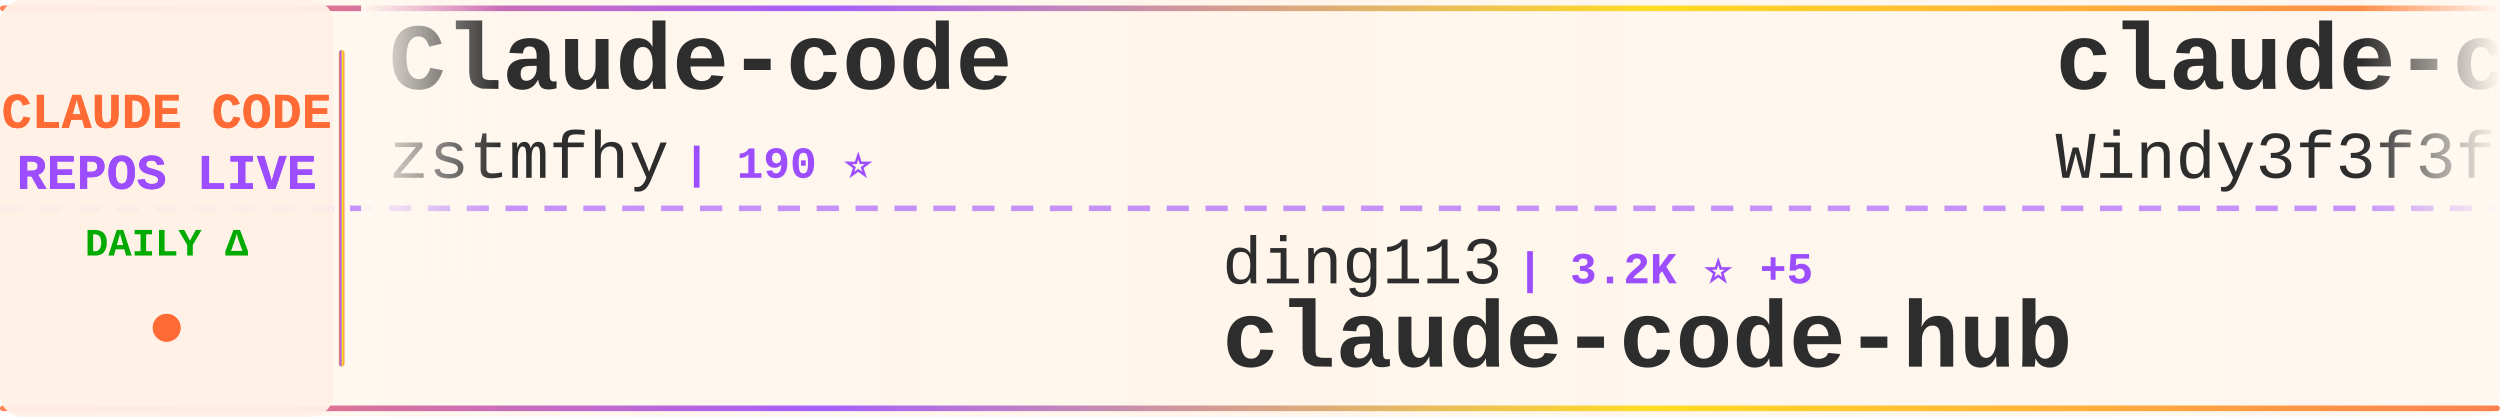
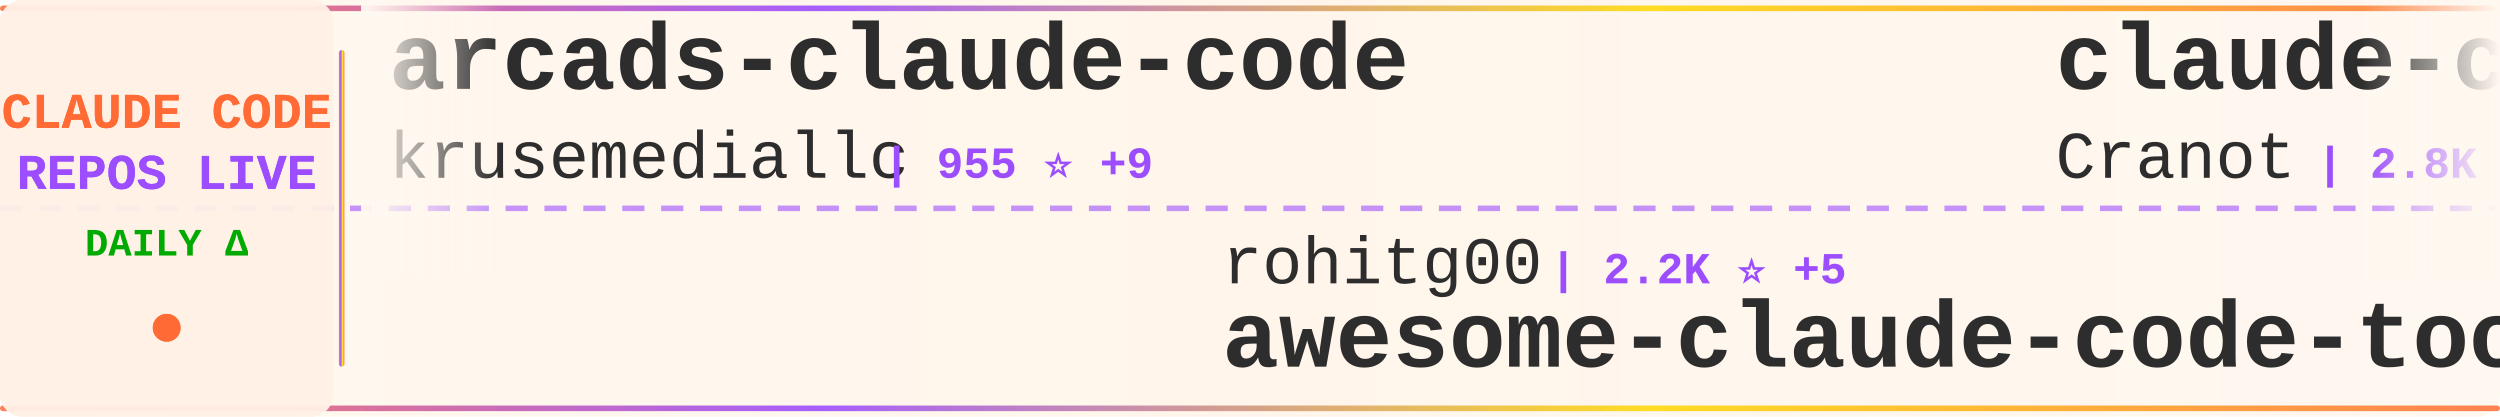
<svg xmlns="http://www.w3.org/2000/svg" width="900" height="150">
  <defs>
    <linearGradient id="tickerBg" x1="0%" y1="0%" x2="100%" y2="0%">
      <stop offset="0%" style="stop-color:#fff8f0;stop-opacity:0.98" />
      <stop offset="50%" style="stop-color:#fff5eb;stop-opacity:1" />
      <stop offset="100%" style="stop-color:#fff8f0;stop-opacity:0.98" />
    </linearGradient>
    <linearGradient id="borderGrad" x1="0%" y1="0%" x2="100%" y2="0%">
      <stop offset="0%" style="stop-color:#FF6B35;stop-opacity:0.85">
        <animate attributeName="stop-opacity" values="0.85;1;0.85" dur="2s" repeatCount="indefinite" />
      </stop>
      <stop offset="33%" style="stop-color:#9C4EFF;stop-opacity:0.9">
        <animate attributeName="stop-opacity" values="0.9;1;0.9" dur="2.2s" repeatCount="indefinite" />
      </stop>
      <stop offset="66%" style="stop-color:#FFD700;stop-opacity:0.85">
        <animate attributeName="stop-opacity" values="0.85;1;0.85" dur="1.8s" repeatCount="indefinite" />
      </stop>
      <stop offset="100%" style="stop-color:#FF6B35;stop-opacity:0.85">
        <animate attributeName="stop-opacity" values="0.85;1;0.85" dur="2s" repeatCount="indefinite" />
      </stop>
    </linearGradient>
    <filter id="textGlow">
      <feGaussianBlur stdDeviation="0.15" result="coloredBlur" />
      <feMerge>
        <feMergeNode in="coloredBlur" />
        <feMergeNode in="SourceGraphic" />
      </feMerge>
    </filter>
    <filter id="metricGlow">
      <feGaussianBlur stdDeviation="0.2" result="coloredBlur" />
      <feMerge>
        <feMergeNode in="coloredBlur" />
        <feMergeNode in="SourceGraphic" />
      </feMerge>
    </filter>
    <linearGradient id="leftFade" x1="0%" y1="0%" x2="100%" y2="0%">
      <stop offset="0%" style="stop-color:#fff8f0;stop-opacity:1" />
      <stop offset="100%" style="stop-color:#fff8f0;stop-opacity:0" />
    </linearGradient>
    <linearGradient id="rightFade" x1="0%" y1="0%" x2="100%" y2="0%">
      <stop offset="0%" style="stop-color:#fff8f0;stop-opacity:0" />
      <stop offset="100%" style="stop-color:#fff8f0;stop-opacity:1" />
    </linearGradient>
  </defs>
  <rect width="900" height="150" fill="url(#tickerBg)" rx="8" />
  <rect x="0" y="2" width="900" height="2" fill="url(#borderGrad)" rx="1" />
  <rect x="0" y="146" width="900" height="2" fill="url(#borderGrad)" rx="1" />
  <line x1="0" y1="75" x2="900" y2="75" stroke="#9C4EFF" stroke-width="2" stroke-dasharray="8 6" opacity="0.6" />
  <rect x="0" y="0" width="120" height="150" fill="#fff0e6" opacity="0.95" rx="8" />
  <text x="60" y="46" font-family="'Courier New', monospace" font-size="18" font-weight="bold" fill="#FF6B35" text-anchor="middle" filter="url(#textGlow)">
    CLAUDE CODE
  </text>
  <text x="60" y="68" font-family="'Courier New', monospace" font-size="18" font-weight="bold" fill="#9C4EFF" text-anchor="middle" filter="url(#textGlow)">
    REPOS LIVE
  </text>
  <text x="60" y="92" font-family="'Courier New', monospace" font-size="14" font-weight="bold" fill="#00aa00" text-anchor="middle">
    DAILY Δ
  </text>
  <circle cx="60" cy="118" r="5" fill="#FF6B35" filter="url(#metricGlow)">
    <animate attributeName="r" values="4;6;4" dur="1.5s" repeatCount="indefinite" />
    <animate attributeName="opacity" values="0.6;1;0.6" dur="1.5s" repeatCount="indefinite" />
  </circle>
  <rect x="122" y="18" width="2" height="114" fill="url(#borderGrad)" rx="1" />
  <clipPath id="tickerClip">
    <rect x="130" y="0" width="770" height="150" />
  </clipPath>
  <g clip-path="url(#tickerClip)">
    <g id="tickerItems">
      <animateTransform attributeName="transform" attributeType="XML" type="translate" from="0 0" to="-3000 0" dur="54s" repeatCount="indefinite" />
      <g transform="translate(0, 0)">
-         <text x="140" y="32" font-family="'Courier New', monospace" font-size="34" font-weight="bold" fill="#2d2d2d">Claude-code</text>
-         <text x="140" y="64" font-family="'Courier New', monospace" font-size="24" font-weight="normal" fill="#2d2d2d" opacity="1.0">zstmfhy</text>
-         <text x="246" y="64" font-family="'Courier New', monospace" font-size="16" font-weight="bold" fill="#9C4EFF"> | 190 ⭐</text>
+         <text x="140" y="32" font-family="'Courier New', monospace" font-size="34" font-weight="bold" fill="#2d2d2d">arcads-claude-code</text>
+         <text x="140" y="64" font-family="'Courier New', monospace" font-size="24" font-weight="normal" fill="#2d2d2d" opacity="1.0">krusemediallc</text>
+         <text x="318" y="64" font-family="'Courier New', monospace" font-size="16" font-weight="bold" fill="#9C4EFF"> | 955 ⭐ +9</text>
      </g>
      <g transform="translate(300, 0)">
-         <text x="140" y="102" font-family="'Courier New', monospace" font-size="24" font-weight="normal" fill="#2d2d2d" opacity="1.0">ding113</text>
-         <text x="246" y="102" font-family="'Courier New', monospace" font-size="16" font-weight="bold" fill="#9C4EFF"> | 3.2K ⭐ +5</text>
-         <text x="140" y="132" font-family="'Courier New', monospace" font-size="34" font-weight="bold" fill="#2d2d2d">claude-code-hub</text>
+         <text x="140" y="102" font-family="'Courier New', monospace" font-size="24" font-weight="normal" fill="#2d2d2d" opacity="1.0">rohitg00</text>
+         <text x="258" y="102" font-family="'Courier New', monospace" font-size="16" font-weight="bold" fill="#9C4EFF"> | 2.2K ⭐ +5</text>
+         <text x="140" y="132" font-family="'Courier New', monospace" font-size="34" font-weight="bold" fill="#2d2d2d">awesome-claude-code-tool...</text>
      </g>
      <g transform="translate(600, 0)">
-         <text x="140" y="32" font-family="'Courier New', monospace" font-size="34" font-weight="bold" fill="#2d2d2d">claude-code-from-scratch</text>
-         <text x="140" y="64" font-family="'Courier New', monospace" font-size="24" font-weight="normal" fill="#2d2d2d" opacity="1.0">Windy3f3f3f3f</text>
-         <text x="318" y="64" font-family="'Courier New', monospace" font-size="16" font-weight="bold" fill="#9C4EFF"> | 2.1K ⭐ +15</text>
+         <text x="140" y="32" font-family="'Courier New', monospace" font-size="34" font-weight="bold" fill="#2d2d2d">claude-code-guide</text>
+         <text x="140" y="64" font-family="'Courier New', monospace" font-size="24" font-weight="normal" fill="#2d2d2d" opacity="1.0">Cranot</text>
+         <text x="234" y="64" font-family="'Courier New', monospace" font-size="16" font-weight="bold" fill="#9C4EFF"> | 2.8K ⭐ +2</text>
      </g>
      <g transform="translate(900, 0)">
+         <text x="140" y="102" font-family="'Courier New', monospace" font-size="24" font-weight="normal" fill="#2d2d2d" opacity="1.0">huangserva</text>
+         <text x="282" y="102" font-family="'Courier New', monospace" font-size="16" font-weight="bold" fill="#9C4EFF"> | 619 ⭐ +1</text>
+         <text x="140" y="132" font-family="'Courier New', monospace" font-size="34" font-weight="bold" fill="#2d2d2d">claude-code-cli</text>
+       </g>
+       <g transform="translate(1200, 0)">
+         <text x="140" y="32" font-family="'Courier New', monospace" font-size="34" font-weight="bold" fill="#2d2d2d">claude-code-source</text>
+         <text x="140" y="64" font-family="'Courier New', monospace" font-size="24" font-weight="normal" fill="#2d2d2d" opacity="1.0">JrCx7scC</text>
+         <text x="258" y="64" font-family="'Courier New', monospace" font-size="16" font-weight="bold" fill="#9C4EFF"> | 371 ⭐</text>
+       </g>
+       <g transform="translate(1500, 0)">
        <text x="140" y="102" font-family="'Courier New', monospace" font-size="24" font-weight="normal" fill="#2d2d2d" opacity="1.0">anthropics</text>
-         <text x="282" y="102" font-family="'Courier New', monospace" font-size="16" font-weight="bold" fill="#9C4EFF"> | 158.1K ⭐ +243</text>
+         <text x="282" y="102" font-family="'Courier New', monospace" font-size="16" font-weight="bold" fill="#9C4EFF"> | 158.1K ⭐ +226</text>
        <text x="140" y="132" font-family="'Courier New', monospace" font-size="34" font-weight="bold" fill="#2d2d2d">skills</text>
      </g>
-       <g transform="translate(1200, 0)">
-         <text x="140" y="32" font-family="'Courier New', monospace" font-size="34" font-weight="bold" fill="#2d2d2d">claude-code-rev</text>
-         <text x="140" y="64" font-family="'Courier New', monospace" font-size="24" font-weight="normal" fill="#2d2d2d" opacity="1.0">oboard</text>
-         <text x="234" y="64" font-family="'Courier New', monospace" font-size="16" font-weight="bold" fill="#9C4EFF"> | 3.2K ⭐</text>
-       </g>
-       <g transform="translate(1500, 0)">
-         <text x="140" y="102" font-family="'Courier New', monospace" font-size="24" font-weight="normal" fill="#2d2d2d" opacity="1.0">andrew-kramer-inno</text>
-         <text x="378" y="102" font-family="'Courier New', monospace" font-size="16" font-weight="bold" fill="#9C4EFF"> | 593 ⭐</text>
-         <text x="140" y="132" font-family="'Courier New', monospace" font-size="34" font-weight="bold" fill="#2d2d2d">claude-code-source-build</text>
-       </g>
      <g transform="translate(1800, 0)">
-         <text x="140" y="32" font-family="'Courier New', monospace" font-size="34" font-weight="bold" fill="#2d2d2d">claude-code-from-source</text>
-         <text x="140" y="64" font-family="'Courier New', monospace" font-size="24" font-weight="normal" fill="#2d2d2d" opacity="1.0">alejandrobalderas</text>
-         <text x="366" y="64" font-family="'Courier New', monospace" font-size="16" font-weight="bold" fill="#9C4EFF"> | 2.4K ⭐ +5</text>
+         <text x="140" y="32" font-family="'Courier New', monospace" font-size="34" font-weight="bold" fill="#2d2d2d">ClaudeCode</text>
+         <text x="140" y="64" font-family="'Courier New', monospace" font-size="24" font-weight="normal" fill="#2d2d2d" opacity="1.0">guanshan</text>
+         <text x="258" y="64" font-family="'Courier New', monospace" font-size="16" font-weight="bold" fill="#9C4EFF"> | 61 ⭐</text>
      </g>
      <g transform="translate(2100, 0)">
-         <text x="140" y="102" font-family="'Courier New', monospace" font-size="24" font-weight="normal" fill="#2d2d2d" opacity="1.0">jqueryscript</text>
-         <text x="306" y="102" font-family="'Courier New', monospace" font-size="16" font-weight="bold" fill="#9C4EFF"> | 456 ⭐ +2</text>
-         <text x="140" y="132" font-family="'Courier New', monospace" font-size="34" font-weight="bold" fill="#2d2d2d">awesome-claude-code</text>
+         <text x="140" y="102" font-family="'Courier New', monospace" font-size="24" font-weight="normal" fill="#2d2d2d" opacity="1.0">fazxes</text>
+         <text x="234" y="102" font-family="'Courier New', monospace" font-size="16" font-weight="bold" fill="#9C4EFF"> | 225 ⭐ +2</text>
+         <text x="140" y="132" font-family="'Courier New', monospace" font-size="34" font-weight="bold" fill="#2d2d2d">Claude-code</text>
      </g>
      <g transform="translate(2400, 0)">
-         <text x="140" y="32" font-family="'Courier New', monospace" font-size="34" font-weight="bold" fill="#2d2d2d">claude-howto</text>
-         <text x="140" y="64" font-family="'Courier New', monospace" font-size="24" font-weight="normal" fill="#2d2d2d" opacity="1.0">luongnv89</text>
-         <text x="270" y="64" font-family="'Courier New', monospace" font-size="16" font-weight="bold" fill="#9C4EFF"> | 39.2K ⭐ +48</text>
+         <text x="140" y="32" font-family="'Courier New', monospace" font-size="34" font-weight="bold" fill="#2d2d2d">claude-code-source-code</text>
+         <text x="140" y="64" font-family="'Courier New', monospace" font-size="24" font-weight="normal" fill="#2d2d2d" opacity="1.0">777genius</text>
+         <text x="270" y="64" font-family="'Courier New', monospace" font-size="16" font-weight="bold" fill="#9C4EFF"> | 918 ⭐</text>
      </g>
      <g transform="translate(2700, 0)">
-         <text x="140" y="102" font-family="'Courier New', monospace" font-size="24" font-weight="normal" fill="#2d2d2d" opacity="1.0">Yuyz0112</text>
-         <text x="258" y="102" font-family="'Courier New', monospace" font-size="16" font-weight="bold" fill="#9C4EFF"> | 2.4K ⭐</text>
-         <text x="140" y="132" font-family="'Courier New', monospace" font-size="34" font-weight="bold" fill="#2d2d2d">claude-code-reverse</text>
+         <text x="140" y="102" font-family="'Courier New', monospace" font-size="24" font-weight="normal" fill="#2d2d2d" opacity="1.0">KPR111</text>
+         <text x="234" y="102" font-family="'Courier New', monospace" font-size="16" font-weight="bold" fill="#9C4EFF"> | 18 ⭐</text>
+         <text x="140" y="132" font-family="'Courier New', monospace" font-size="34" font-weight="bold" fill="#2d2d2d">Claude-Code</text>
      </g>
      <g transform="translate(3000, 0)">
-         <text x="140" y="32" font-family="'Courier New', monospace" font-size="34" font-weight="bold" fill="#2d2d2d">Claude-code</text>
-         <text x="140" y="64" font-family="'Courier New', monospace" font-size="24" font-weight="normal" fill="#2d2d2d" opacity="1.0">zstmfhy</text>
-         <text x="246" y="64" font-family="'Courier New', monospace" font-size="16" font-weight="bold" fill="#9C4EFF"> | 190 ⭐</text>
+         <text x="140" y="32" font-family="'Courier New', monospace" font-size="34" font-weight="bold" fill="#2d2d2d">arcads-claude-code</text>
+         <text x="140" y="64" font-family="'Courier New', monospace" font-size="24" font-weight="normal" fill="#2d2d2d" opacity="1.0">krusemediallc</text>
+         <text x="318" y="64" font-family="'Courier New', monospace" font-size="16" font-weight="bold" fill="#9C4EFF"> | 955 ⭐ +9</text>
      </g>
      <g transform="translate(3300, 0)">
-         <text x="140" y="102" font-family="'Courier New', monospace" font-size="24" font-weight="normal" fill="#2d2d2d" opacity="1.0">ding113</text>
-         <text x="246" y="102" font-family="'Courier New', monospace" font-size="16" font-weight="bold" fill="#9C4EFF"> | 3.2K ⭐ +5</text>
-         <text x="140" y="132" font-family="'Courier New', monospace" font-size="34" font-weight="bold" fill="#2d2d2d">claude-code-hub</text>
+         <text x="140" y="102" font-family="'Courier New', monospace" font-size="24" font-weight="normal" fill="#2d2d2d" opacity="1.0">rohitg00</text>
+         <text x="258" y="102" font-family="'Courier New', monospace" font-size="16" font-weight="bold" fill="#9C4EFF"> | 2.2K ⭐ +5</text>
+         <text x="140" y="132" font-family="'Courier New', monospace" font-size="34" font-weight="bold" fill="#2d2d2d">awesome-claude-code-tool...</text>
      </g>
      <g transform="translate(3600, 0)">
-         <text x="140" y="32" font-family="'Courier New', monospace" font-size="34" font-weight="bold" fill="#2d2d2d">claude-code-from-scratch</text>
-         <text x="140" y="64" font-family="'Courier New', monospace" font-size="24" font-weight="normal" fill="#2d2d2d" opacity="1.0">Windy3f3f3f3f</text>
-         <text x="318" y="64" font-family="'Courier New', monospace" font-size="16" font-weight="bold" fill="#9C4EFF"> | 2.1K ⭐ +15</text>
+         <text x="140" y="32" font-family="'Courier New', monospace" font-size="34" font-weight="bold" fill="#2d2d2d">claude-code-guide</text>
+         <text x="140" y="64" font-family="'Courier New', monospace" font-size="24" font-weight="normal" fill="#2d2d2d" opacity="1.0">Cranot</text>
+         <text x="234" y="64" font-family="'Courier New', monospace" font-size="16" font-weight="bold" fill="#9C4EFF"> | 2.8K ⭐ +2</text>
      </g>
      <g transform="translate(3900, 0)">
-         <text x="140" y="102" font-family="'Courier New', monospace" font-size="24" font-weight="normal" fill="#2d2d2d" opacity="1.0">anthropics</text>
-         <text x="282" y="102" font-family="'Courier New', monospace" font-size="16" font-weight="bold" fill="#9C4EFF"> | 158.1K ⭐ +243</text>
-         <text x="140" y="132" font-family="'Courier New', monospace" font-size="34" font-weight="bold" fill="#2d2d2d">skills</text>
+         <text x="140" y="102" font-family="'Courier New', monospace" font-size="24" font-weight="normal" fill="#2d2d2d" opacity="1.0">huangserva</text>
+         <text x="282" y="102" font-family="'Courier New', monospace" font-size="16" font-weight="bold" fill="#9C4EFF"> | 619 ⭐ +1</text>
+         <text x="140" y="132" font-family="'Courier New', monospace" font-size="34" font-weight="bold" fill="#2d2d2d">claude-code-cli</text>
      </g>
    </g>
  </g>
  <rect x="130" y="0" width="50" height="100" fill="url(#leftFade)" />
  <rect x="850" y="0" width="50" height="100" fill="url(#rightFade)" />
</svg>
